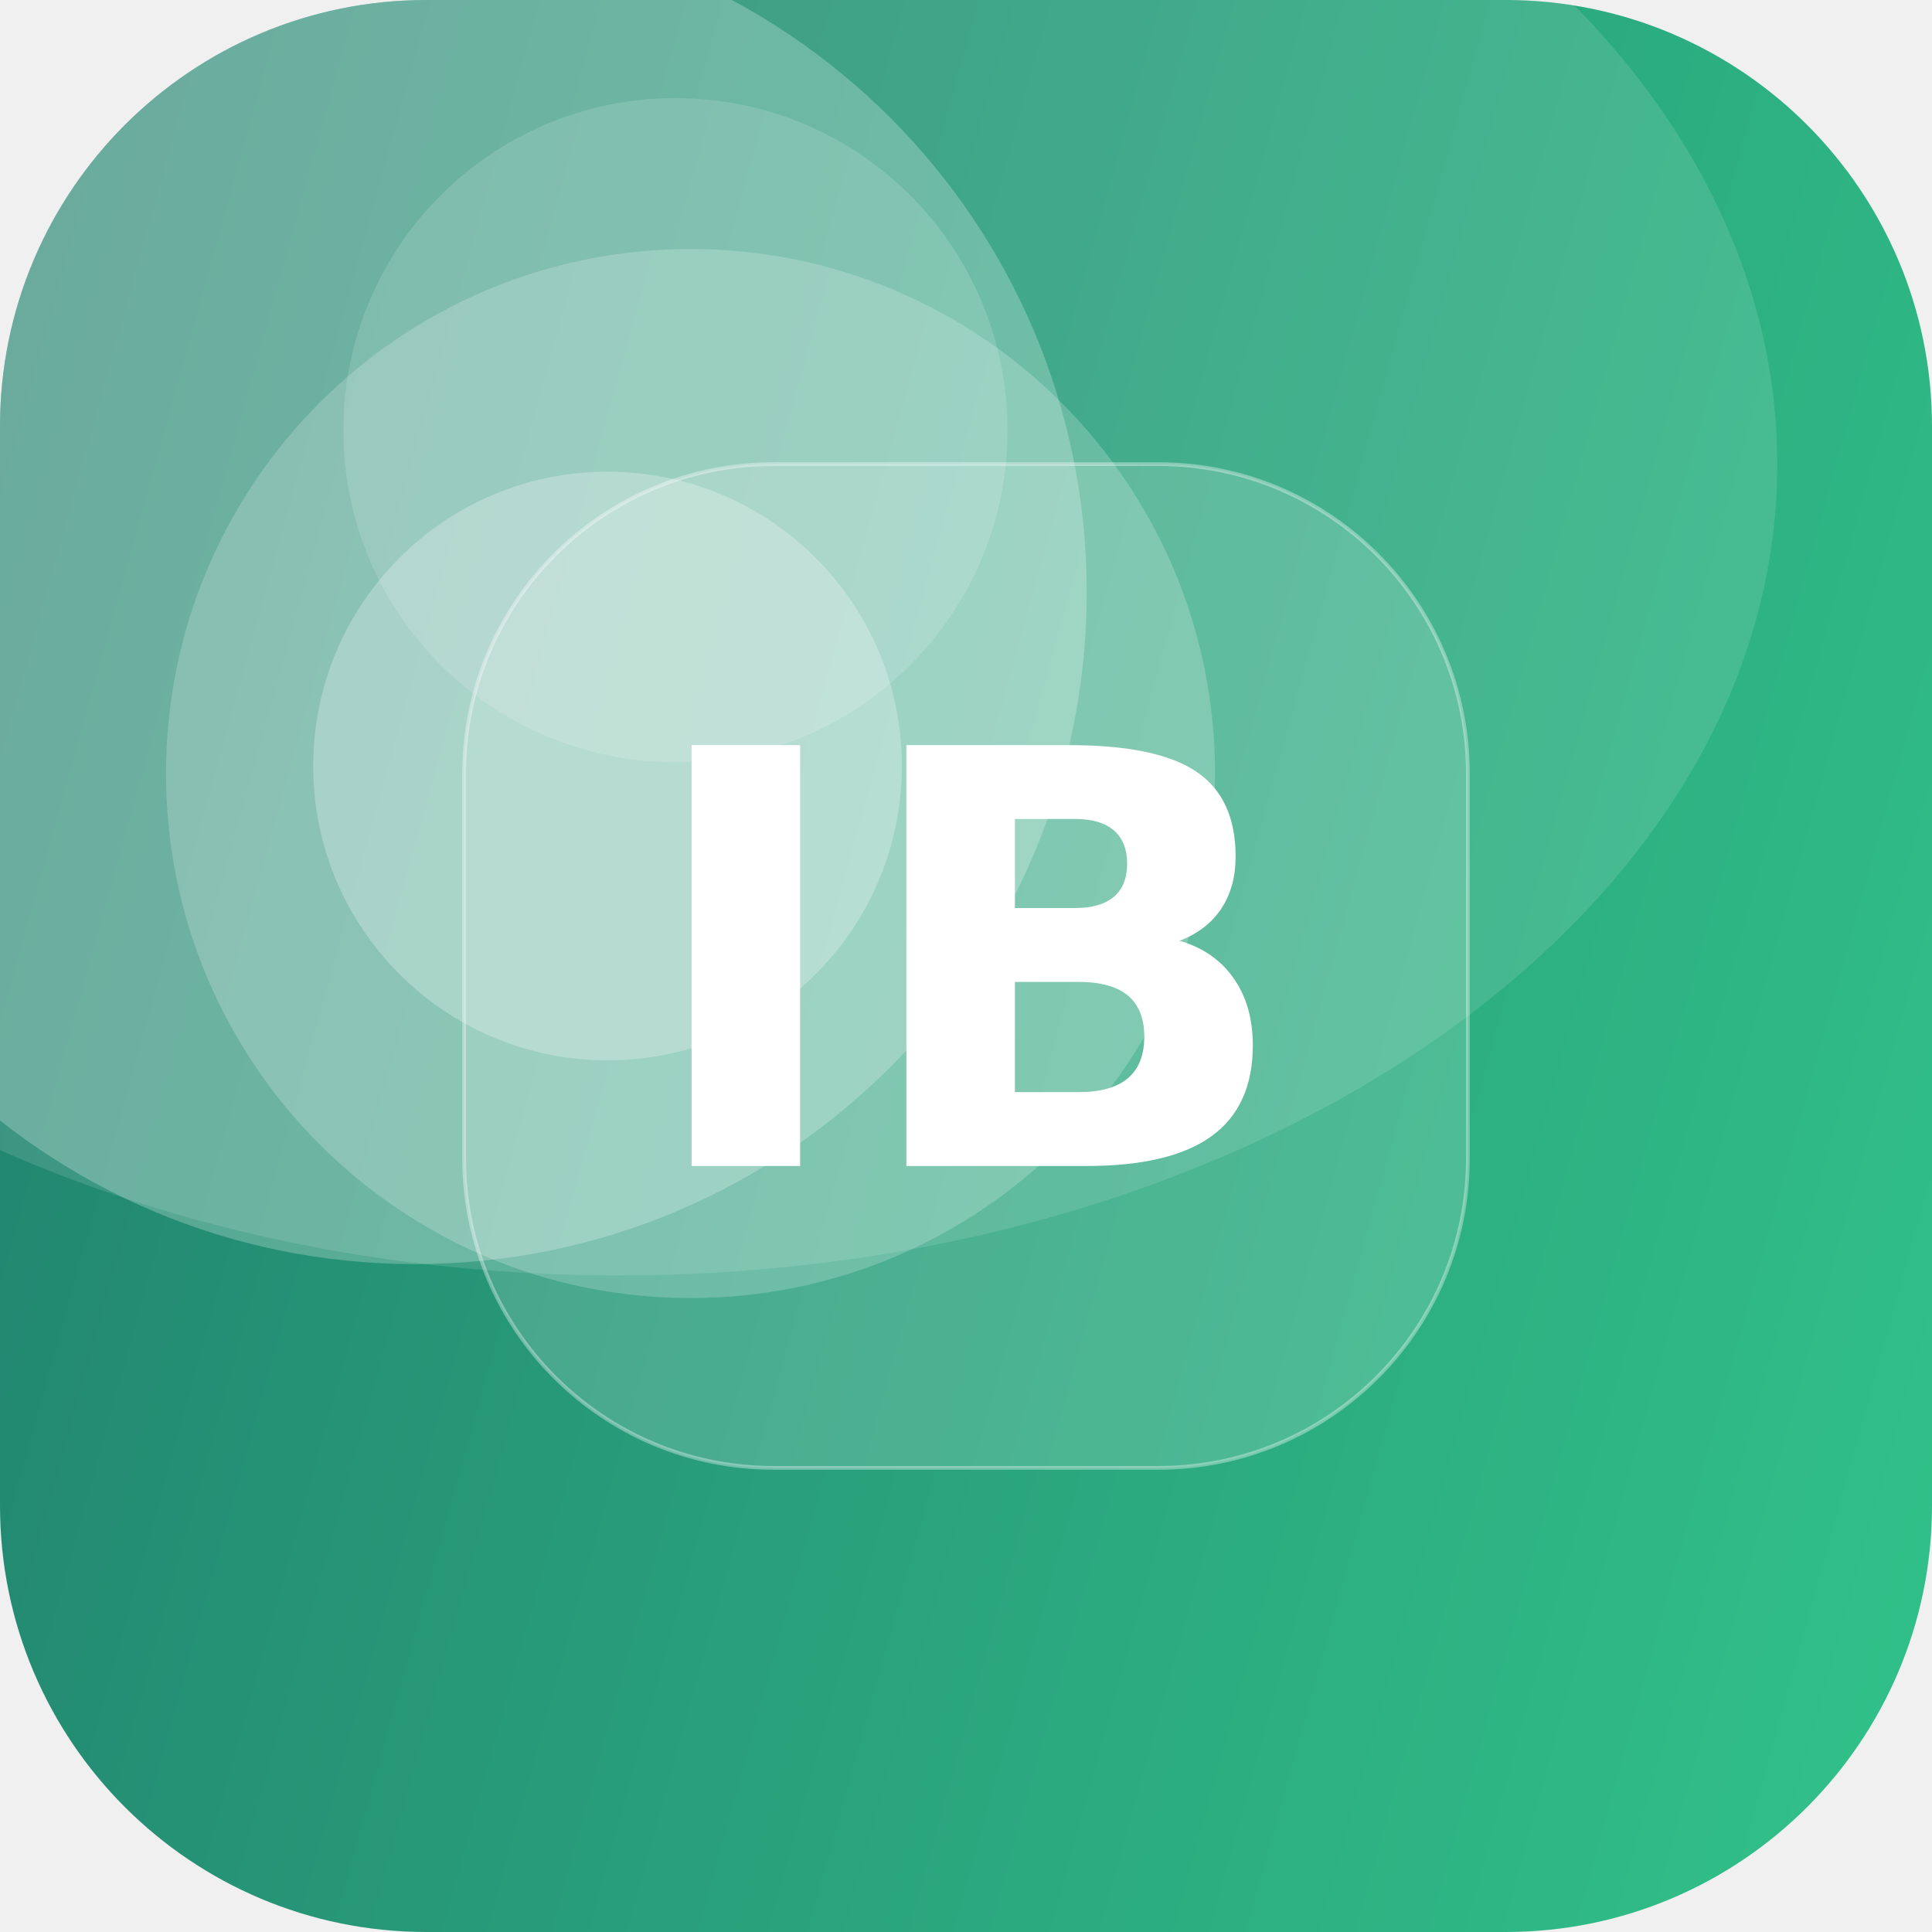
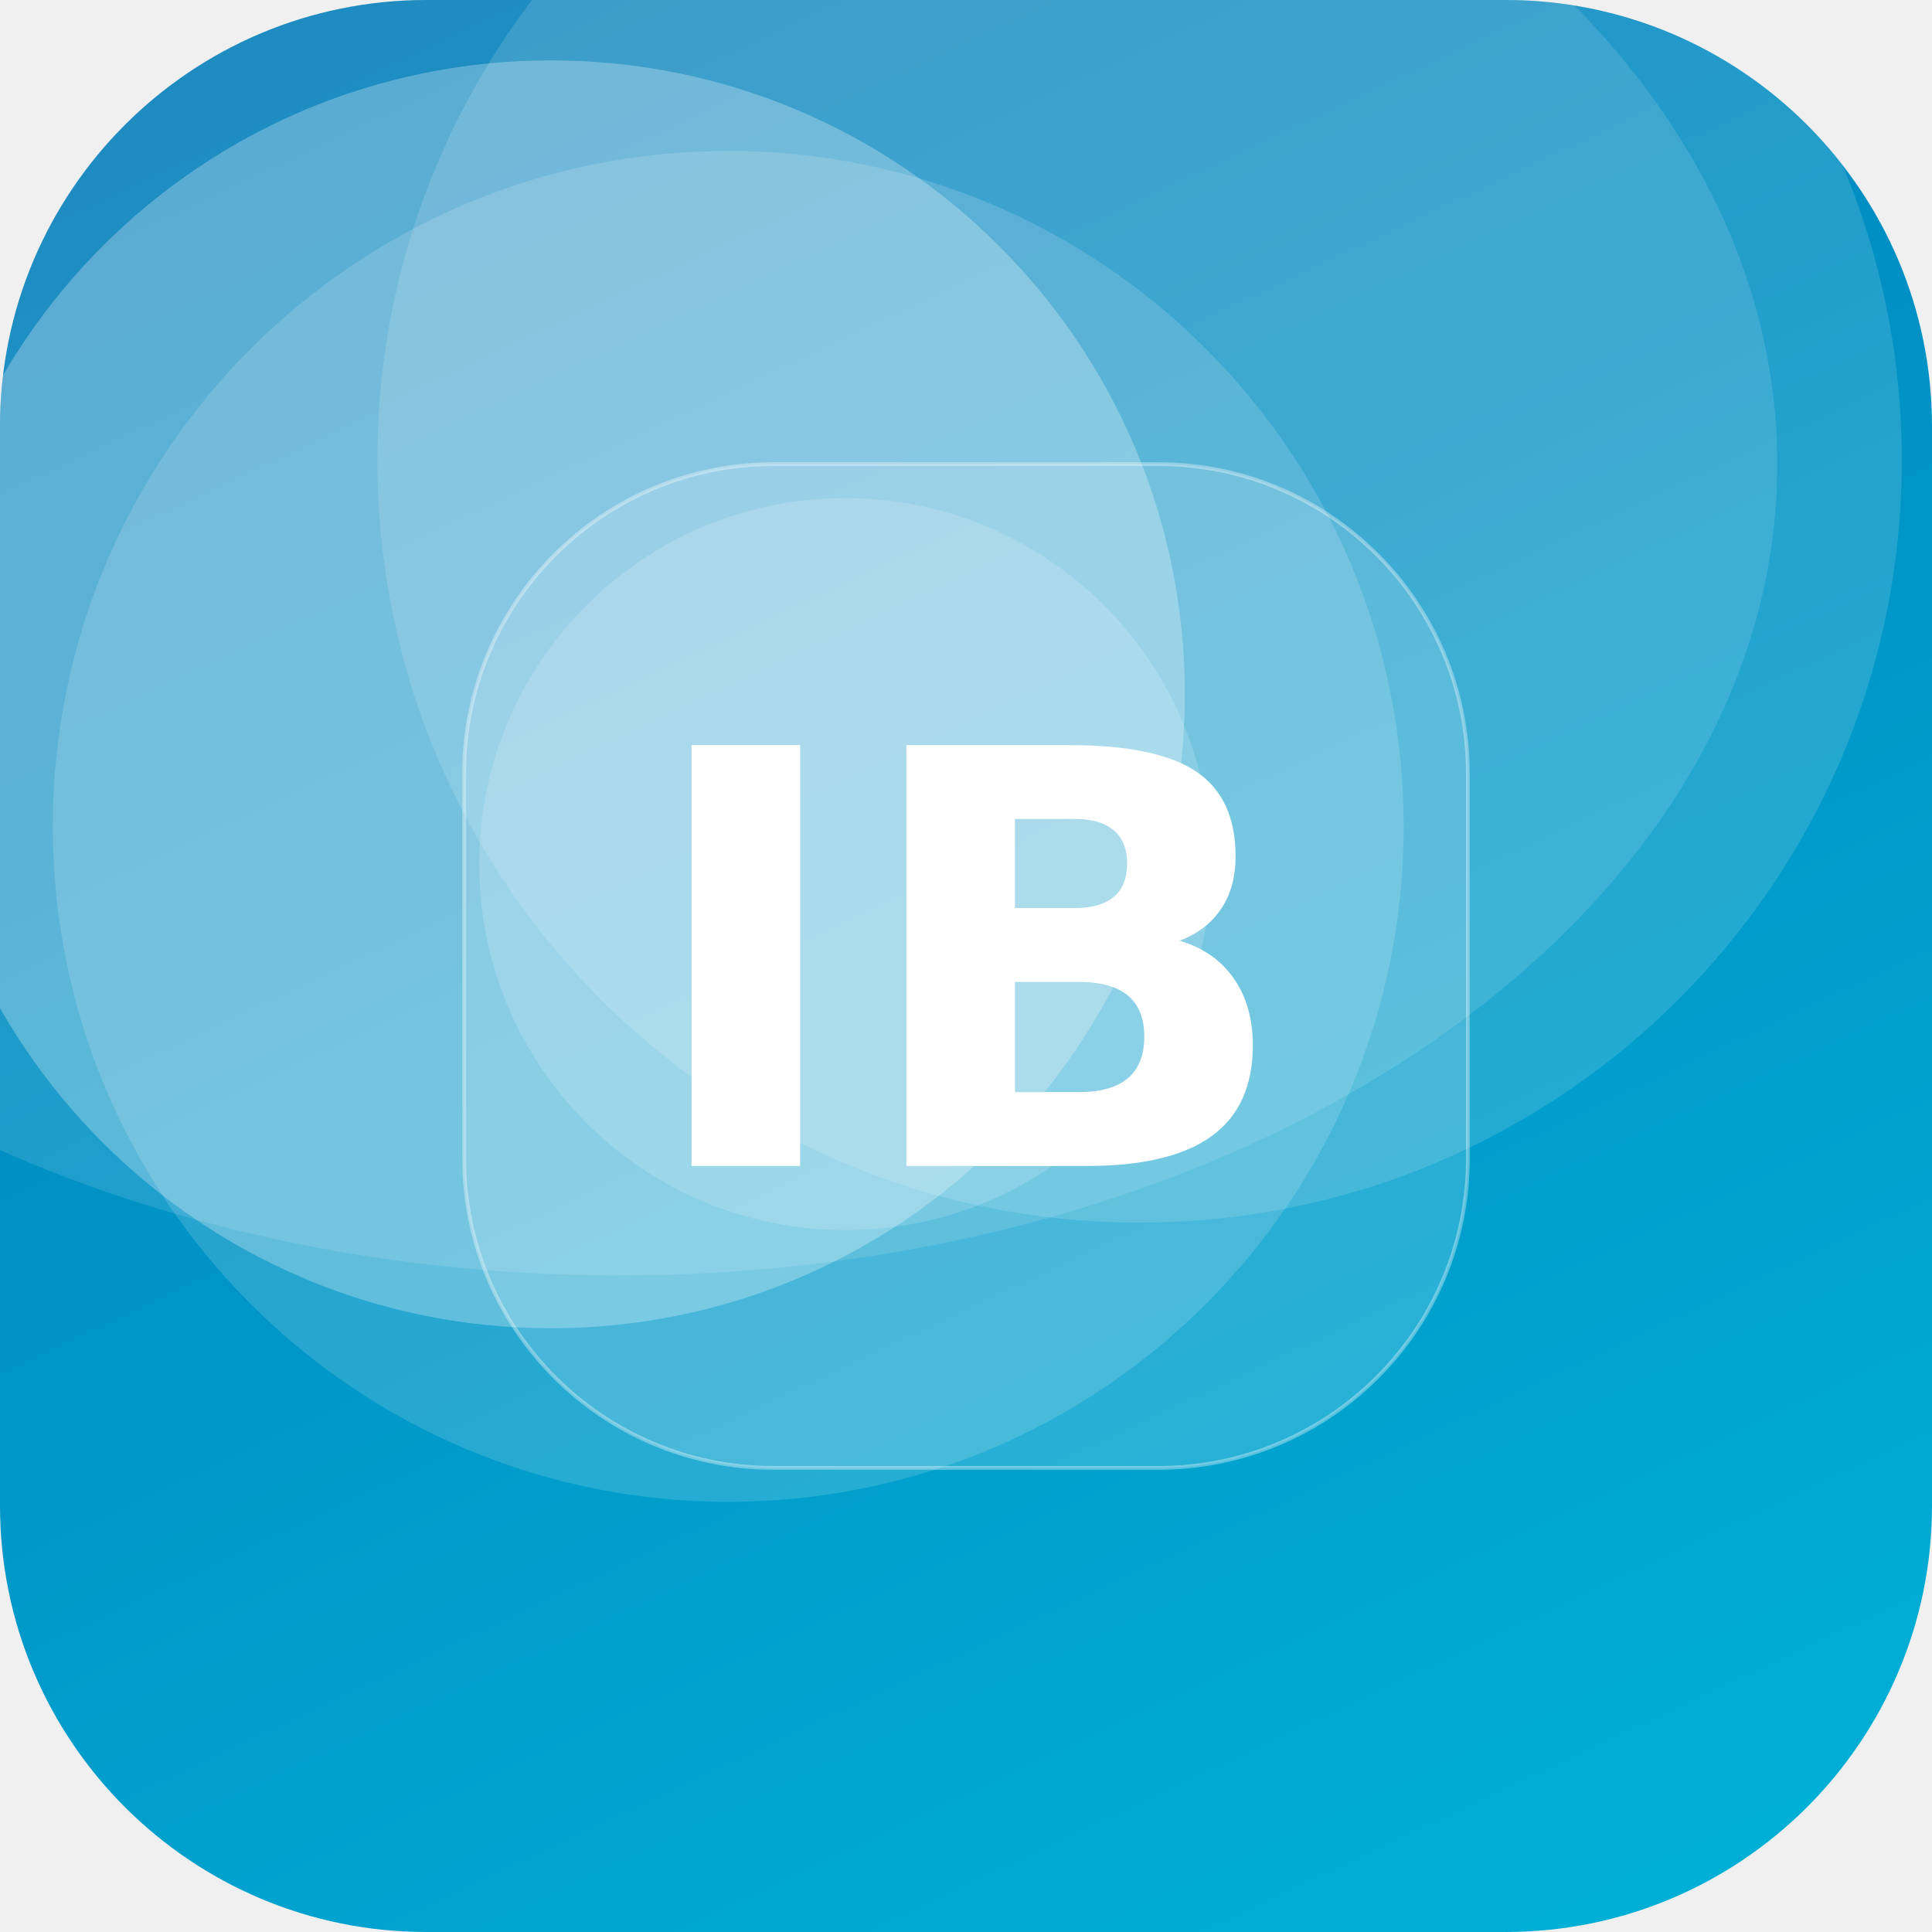
<svg xmlns="http://www.w3.org/2000/svg" width="512" height="512" viewBox="0 0 512 512">
  <defs>
-     <linearGradient id="g" x1="0" y1="0" x2="1" y2="1" gradientTransform="rotate(151 0.5 0.5)">
-       <stop offset="0" stop-color="#33C78C" />
-       <stop offset="1" stop-color="#1F7A6B" />
+     <linearGradient id="g" x1="0" y1="0" x2="1" y2="1" gradientTransform="rotate(199 0.5 0.5)">
+       <stop offset="0" stop-color="#00B4D8" />
+       <stop offset="1" stop-color="#0077B6" />
    </linearGradient>
    <clipPath id="c">
      <rect width="512" height="512" rx="113" />
    </clipPath>
  </defs>
  <g clip-path="url(#c)">
    <rect width="512" height="512" fill="url(#g)" />
-     <circle cx="183" cy="205" r="139" fill="#FFFFFF" fill-opacity="0.20" />
-     <circle cx="179" cy="114" r="88" fill="#FFFFFF" fill-opacity="0.14" />
-     <circle cx="161" cy="203" r="78" fill="#FFFFFF" fill-opacity="0.26" />
-     <circle cx="110" cy="157" r="178" fill="#FFFFFF" fill-opacity="0.24" />
+     <circle cx="302" cy="122" r="202" fill="#FFFFFF" fill-opacity="0.14" />
+     <circle cx="146" cy="184" r="168" fill="#FFFFFF" fill-opacity="0.27" />
+     <circle cx="224" cy="229" r="97" fill="#FFFFFF" fill-opacity="0.16" />
+     <circle cx="193" cy="219" r="179" fill="#FFFFFF" fill-opacity="0.15" />
    <ellipse cx="164" cy="123" rx="307" ry="215" fill="#FFFFFF" fill-opacity="0.12" />
    <rect x="123" y="123" width="266" height="266" rx="82" fill="#FFFFFF" fill-opacity="0.16" stroke="#FFFFFF" stroke-opacity="0.35" />
    <text x="50%" y="50%" dy="53" text-anchor="middle" font-family="DejaVu Sans, Helvetica, Arial, sans-serif" font-weight="bold" font-size="153" fill="#FFFFFF">IB</text>
  </g>
</svg>
